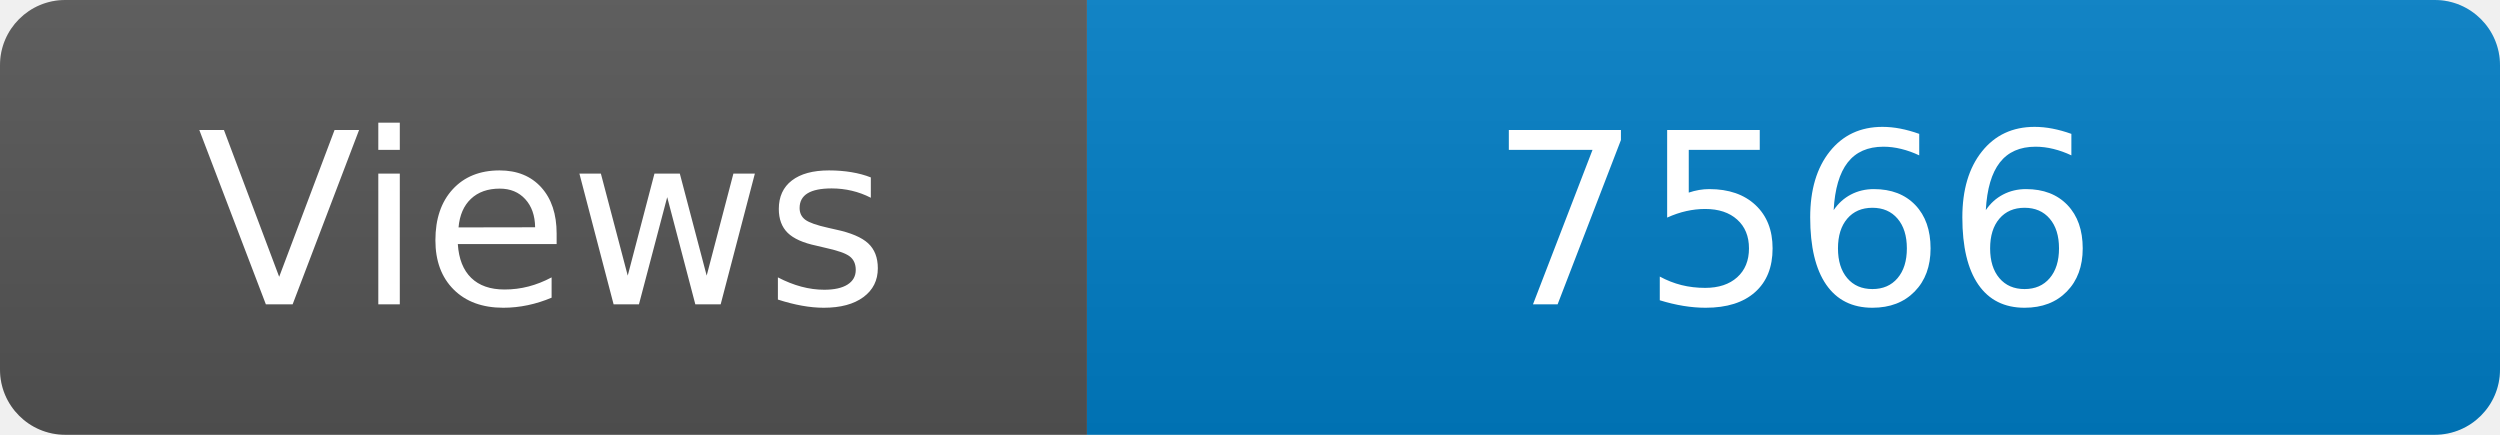
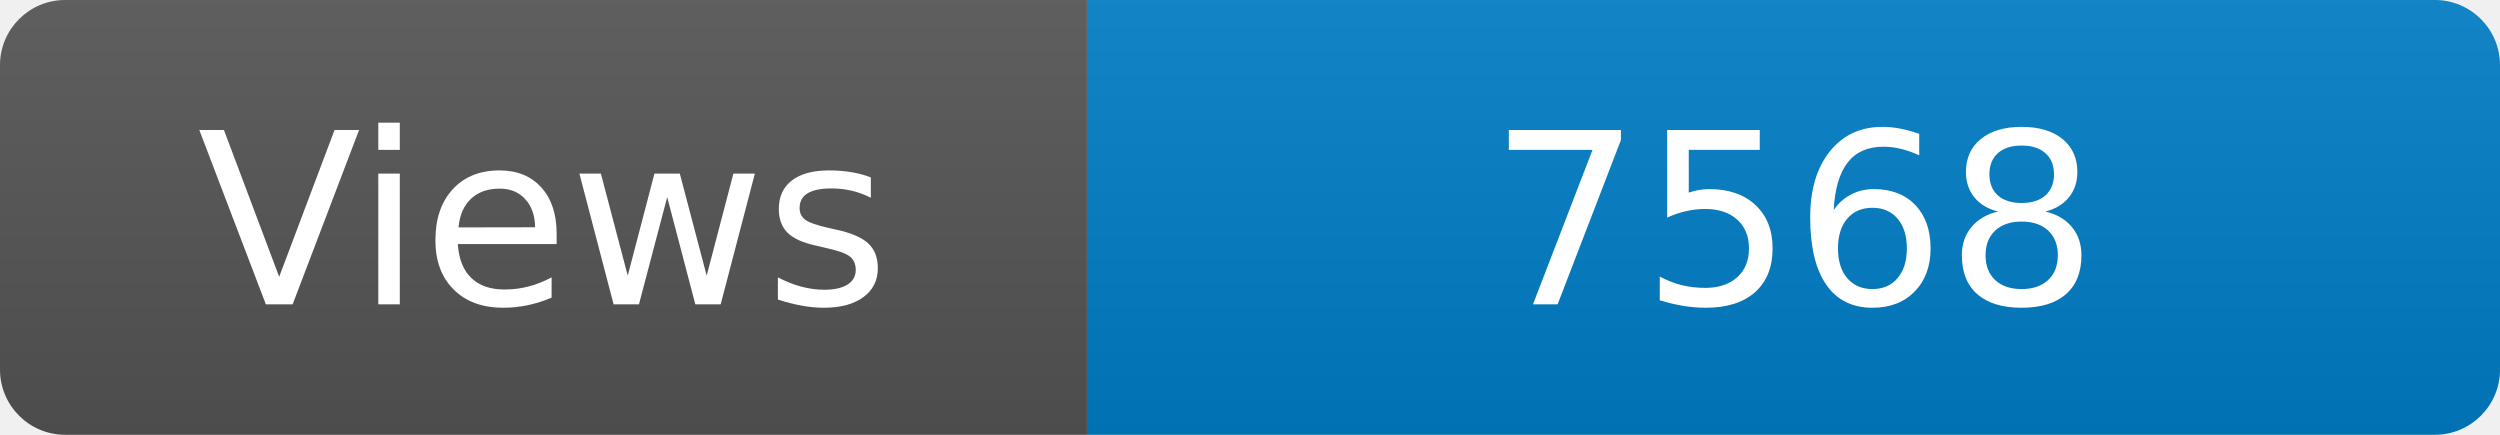
<svg xmlns="http://www.w3.org/2000/svg" width="115" height="20" role="img" aria-label="Maintained?: yes">
  <linearGradient id="s" x2="0" y2="100%">
    <stop offset="0" stop-color="#bbb" stop-opacity=".1" />
    <stop offset="1" stop-opacity=".1" />
  </linearGradient>
  <clipPath id="r">
    <rect width="115" height="20" rx="3" fill="#fff" />
  </clipPath>
  <g clip-path="url(#r)">
    <rect width="50" height="20" fill="#555" />
    <rect x="50" width="160" height="20" fill="#007ec6" />
    <rect width="115" height="20" fill="url(#s)" />
  </g>
  <g fill="#fff" text-anchor="middle" font-family="Verdana,Geneva,DejaVu Sans,sans-serif" font-size="110">
    <text x="250" y="140" transform="scale(.1)" fill="#fff">Views</text>
-     <text x="825" y="140" transform="scale(.1)" fill="#fff">7566</text>
+     <text x="825" y="140" transform="scale(.1)" fill="#fff">7568</text>
  </g>
</svg>
